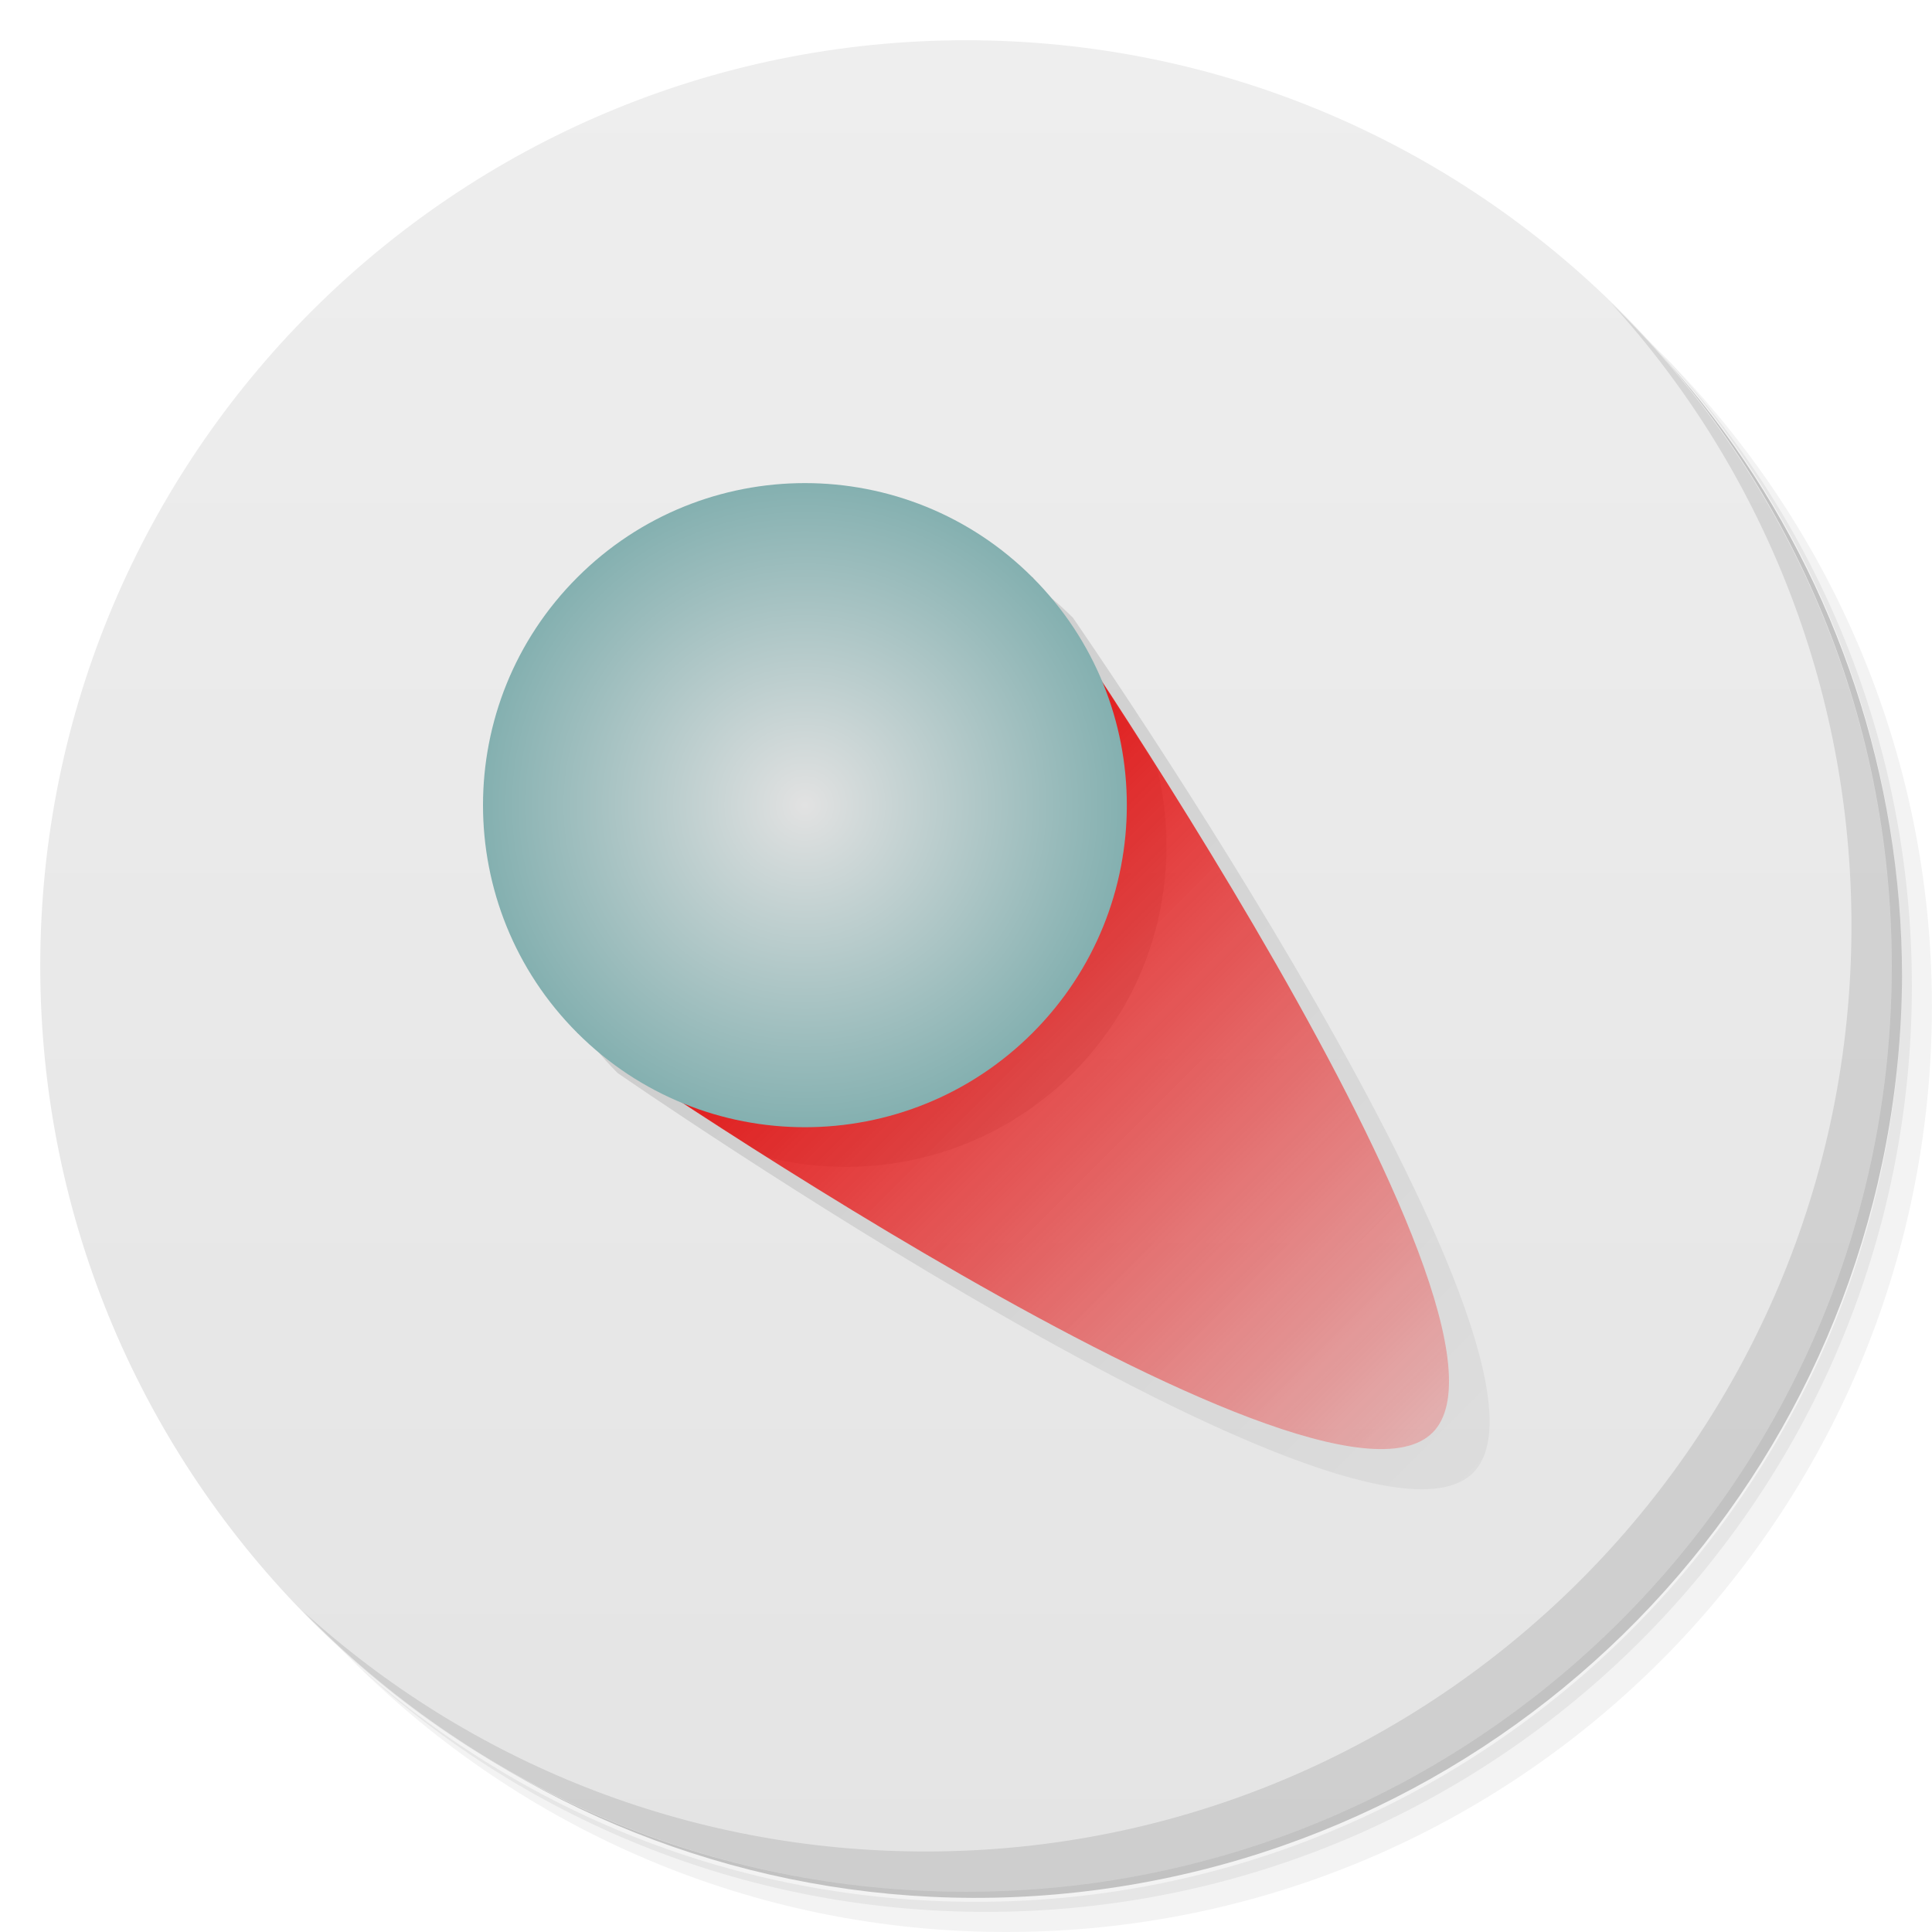
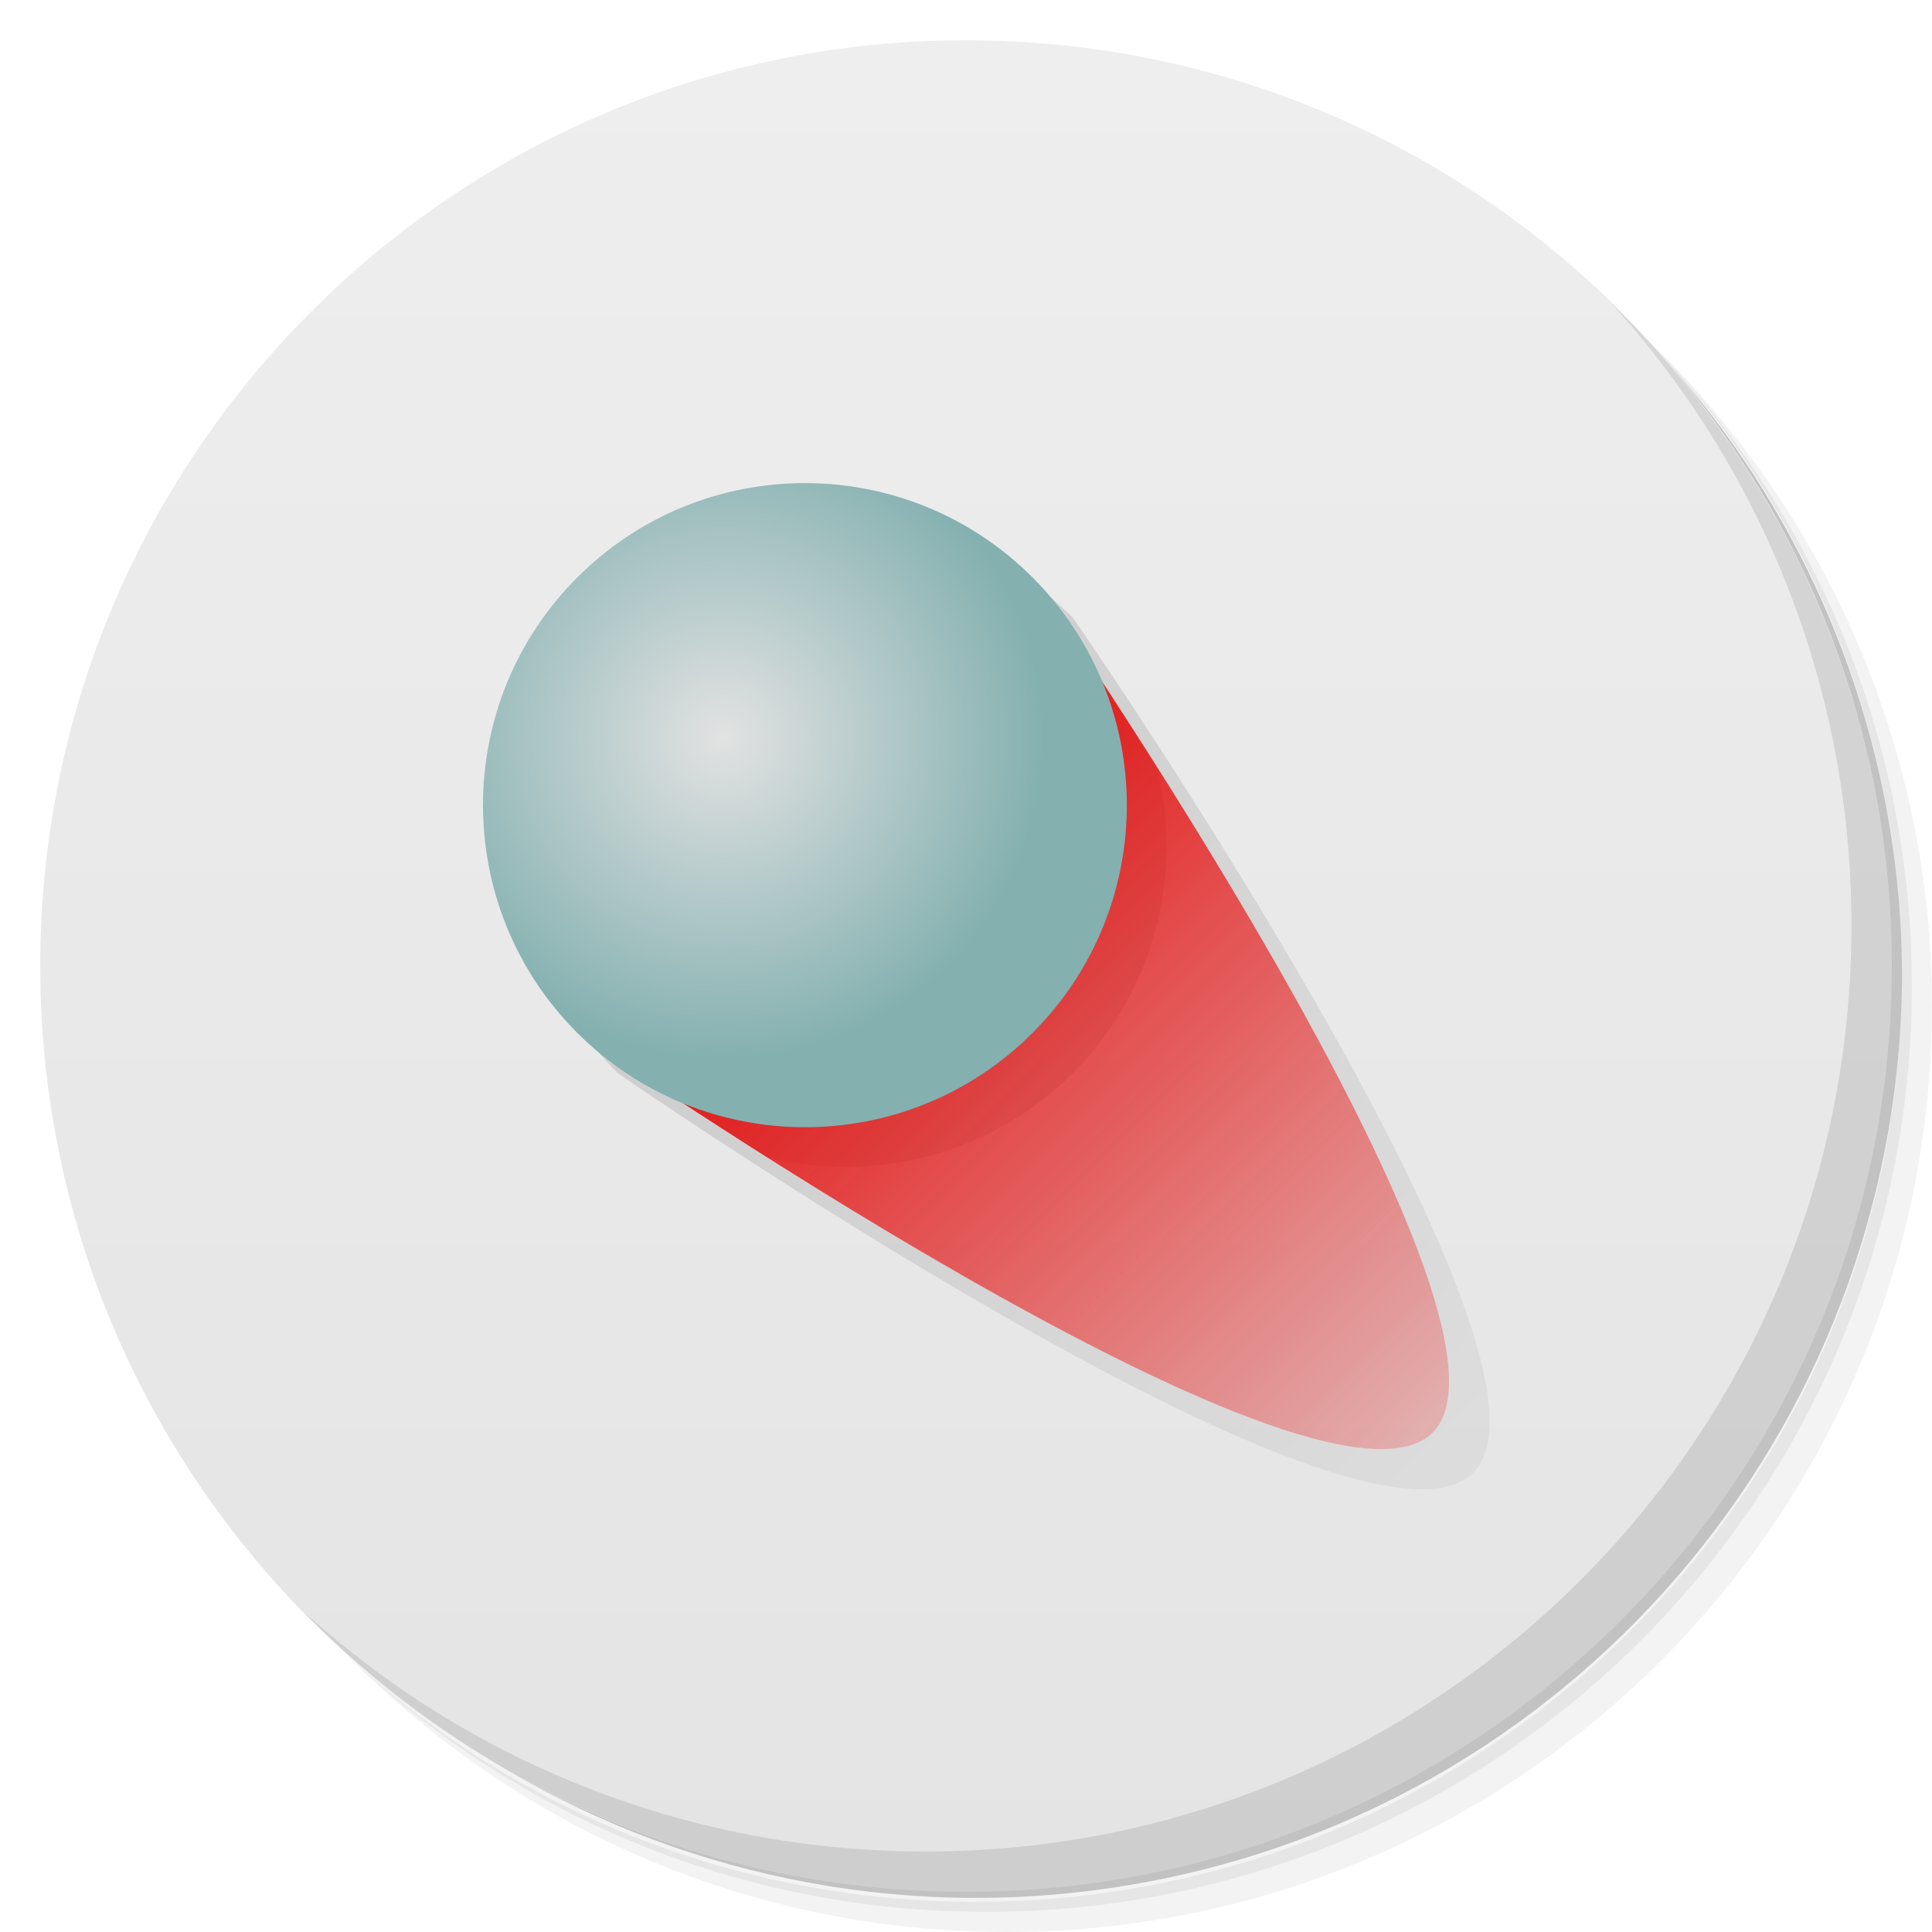
<svg xmlns="http://www.w3.org/2000/svg" xmlns:xlink="http://www.w3.org/1999/xlink" viewBox="0 0 48 48" id="svg2" version="1.1" width="100%" height="100%">
  <defs id="defs4">
    <linearGradient id="linearGradient3764" x1="1" x2="47" gradientUnits="userSpaceOnUse" gradientTransform="matrix(0,-1,1,0,-1.5e-6,48)">
      <stop stop-color="#e4e4e4" stop-opacity="1" id="stop7" />
      <stop offset="1" stop-color="#eee" stop-opacity="1" id="stop9" />
    </linearGradient>
    <clipPath id="clipPath-521565884">
      <g transform="translate(0,-1004.362)" id="g12">
        <path d="m -24 13 c 0 1.105 -0.672 2 -1.5 2 -0.828 0 -1.5 -0.895 -1.5 -2 0 -1.105 0.672 -2 1.5 -2 0.828 0 1.5 0.895 1.5 2 z" transform="matrix(15.33333,0,0,11.5,415,878.8622)" fill="#1890d0" id="path14" />
      </g>
    </clipPath>
    <clipPath id="clipPath-532422548">
      <g transform="translate(0,-1004.362)" id="g17">
        <path d="m -24 13 c 0 1.105 -0.672 2 -1.5 2 -0.828 0 -1.5 -0.895 -1.5 -2 0 -1.105 0.672 -2 1.5 -2 0.828 0 1.5 0.895 1.5 2 z" transform="matrix(15.33333,0,0,11.5,415,878.8622)" fill="#1890d0" id="path19" />
      </g>
    </clipPath>
    <linearGradient xlink:href="#linearGradient3857" id="linearGradient3863" x1="21" y1="20" x2="37" y2="37" gradientUnits="userSpaceOnUse" />
    <linearGradient id="linearGradient3857">
      <stop style="stop-color:#000000;stop-opacity:0.098;" offset="0" id="stop3859" />
      <stop style="stop-color:#000000;stop-opacity:0.027;" offset="1" id="stop3861" />
    </linearGradient>
    <linearGradient xlink:href="#linearGradient3820" id="linearGradient3826" x1="20" y1="19.414" x2="20" y2="39.482" gradientUnits="userSpaceOnUse" gradientTransform="matrix(0.7071418,-0.7071418,0.7071418,0.7071418,-6.870991,21.41468)" />
    <linearGradient id="linearGradient3820">
      <stop style="stop-color:#e30909;stop-opacity:1;" offset="0" id="stop3822" />
      <stop style="stop-color:#db0909;stop-opacity:0.027;" offset="1" id="stop3824" />
    </linearGradient>
    <radialGradient xlink:href="#linearGradient3809" id="radialGradient3815" cx="22" cy="20" fx="22" fy="20" r="7" gradientUnits="userSpaceOnUse" />
    <linearGradient id="linearGradient3809">
      <stop style="stop-color:#c5c5c5;stop-opacity:1;" offset="0" id="stop3811" />
      <stop style="stop-color:#6ca0a0;stop-opacity:1;" offset="1" id="stop3813" />
    </linearGradient>
    <radialGradient r="7" fy="20" fx="22" cy="20" cx="22" gradientUnits="userSpaceOnUse" id="radialGradient3900" xlink:href="#linearGradient3809" />
    <linearGradient xlink:href="#linearGradient3942" id="linearGradient3948" x1="20" y1="20" x2="37" y2="37" gradientUnits="userSpaceOnUse" />
    <linearGradient id="linearGradient3942">
      <stop style="stop-color:#000000;stop-opacity:0.118;" offset="0" id="stop3944" />
      <stop style="stop-color:#000000;stop-opacity:0.039;" offset="1" id="stop3946" />
    </linearGradient>
    <linearGradient xlink:href="#linearGradient3820-1" id="linearGradient3902" gradientUnits="userSpaceOnUse" x1="20" y1="18" x2="20" y2="40" gradientTransform="matrix(0.7069239,-0.7072397,0.7069239,0.7072397,-6.865178,21.41598)" />
    <linearGradient id="linearGradient3820-1">
      <stop style="stop-color:#e30909;stop-opacity:1;" offset="0" id="stop3822-9" />
      <stop style="stop-color:#f61c1c;stop-opacity:0.235;" offset="1" id="stop3824-0" />
    </linearGradient>
-     <radialGradient xlink:href="#linearGradient3809-6" id="radialGradient3910" gradientUnits="userSpaceOnUse" cx="22" cy="20" fx="22" fy="20" r="7" />
+     <radialGradient xlink:href="#linearGradient3809-6" id="radialGradient3910" gradientUnits="userSpaceOnUse" cx="21.781" cy="17.703" fx="21.781" fy="17.703" r="7" />
    <linearGradient id="linearGradient3809-6">
      <stop style="stop-color:#e2e2e2;stop-opacity:1;" offset="0" id="stop3811-9" />
      <stop style="stop-color:#84b0b0;stop-opacity:1;" offset="1" id="stop3813-5" />
    </linearGradient>
  </defs>
  <g id="g21">
    <path d="m 36.31 5 c 5.859 4.062 9.688 10.831 9.688 18.5 c 0 12.426 -10.07 22.5 -22.5 22.5 c -7.669 0 -14.438 -3.828 -18.5 -9.688 c 1.037 1.822 2.306 3.499 3.781 4.969 c 4.085 3.712 9.514 5.969 15.469 5.969 c 12.703 0 23 -10.298 23 -23 c 0 -5.954 -2.256 -11.384 -5.969 -15.469 c -1.469 -1.475 -3.147 -2.744 -4.969 -3.781 z m 4.969 3.781 c 3.854 4.113 6.219 9.637 6.219 15.719 c 0 12.703 -10.297 23 -23 23 c -6.081 0 -11.606 -2.364 -15.719 -6.219 c 4.16 4.144 9.883 6.719 16.219 6.719 c 12.703 0 23 -10.298 23 -23 c 0 -6.335 -2.575 -12.06 -6.719 -16.219 z" opacity="0.05" id="path23" />
    <path d="m 41.28 8.781 c 3.712 4.085 5.969 9.514 5.969 15.469 c 0 12.703 -10.297 23 -23 23 c -5.954 0 -11.384 -2.256 -15.469 -5.969 c 4.113 3.854 9.637 6.219 15.719 6.219 c 12.703 0 23 -10.298 23 -23 c 0 -6.081 -2.364 -11.606 -6.219 -15.719 z" opacity="0.1" id="path25" />
    <path d="m 31.25 2.375 c 8.615 3.154 14.75 11.417 14.75 21.13 c 0 12.426 -10.07 22.5 -22.5 22.5 c -9.708 0 -17.971 -6.135 -21.12 -14.75 a 23 23 0 0 0 44.875 -7 a 23 23 0 0 0 -16 -21.875 z" opacity="0.2" id="path27" />
  </g>
  <g id="g29">
    <path d="m 24 1 c 12.703 0 23 10.297 23 23 c 0 12.703 -10.297 23 -23 23 -12.703 0 -23 -10.297 -23 -23 0 -12.703 10.297 -23 23 -23 z" fill="url(#linearGradient3764)" fill-opacity="1" id="path31" />
  </g>
  <g id="g33" />
  <g id="g55">
    <path d="m 40.03 7.531 c 3.712 4.084 5.969 9.514 5.969 15.469 0 12.703 -10.297 23 -23 23 c -5.954 0 -11.384 -2.256 -15.469 -5.969 4.178 4.291 10.01 6.969 16.469 6.969 c 12.703 0 23 -10.298 23 -23 0 -6.462 -2.677 -12.291 -6.969 -16.469 z" opacity="0.1" id="path57" />
  </g>
  <g transform="translate(-2.6272208e-8,0.00240892)" id="g4015">
    <path id="path3817-5" d="m 27.406,17.031 c 1.156,2.884 0.585,6.289 -1.75,8.625 -2.343,2.344 -5.768,2.922 -8.656,1.75 0.634,0.414 1.215,0.807 2.062,1.344 2.632,0.653 5.536,-0.035 7.594,-2.094 2.05,-2.051 2.734,-4.937 2.094,-7.562 -0.735,-1.162 -0.86,-1.319 -1.344,-2.062 z" style="fill:#000000;fill-opacity:0.098;fill-rule:nonzero;stroke:none" />
    <path id="path3938" d="m 21,13 c -2.047,0 -4.095,0.781 -5.656,2.344 -3.123,3.125 -3.123,8.188 0,11.312 0,0 18.4,12.744 21.25,9.938 2.85,-2.807 -9.938,-21.25 -9.938,-21.25 C 25.095,13.781 23.047,13 21,13 z" style="fill:url(#linearGradient3948);fill-opacity:1;fill-rule:nonzero;stroke:none" />
    <path id="path3817" d="M 35.586,35.596 C 32.736,38.403 14.343,25.65 14.343,25.65 L 25.65,14.344 c 0,0 12.785,18.446 9.936,21.253 z" style="fill:url(#linearGradient3902);fill-opacity:1;fill-rule:nonzero;stroke:none" />
    <path transform="matrix(0.807913,-0.8082739,0.807913,0.8082739,-13.93441,21.61805)" d="m 29,20 c 0,3.866 -3.134,7 -7,7 -3.866,0 -7,-3.134 -7,-7 0,-3.866 3.134,-7 7,-7 3.866,0 7,3.134 7,7 z" id="path3039" style="fill:url(#radialGradient3910);fill-opacity:1;fill-rule:nonzero;stroke:none" />
  </g>
</svg>
